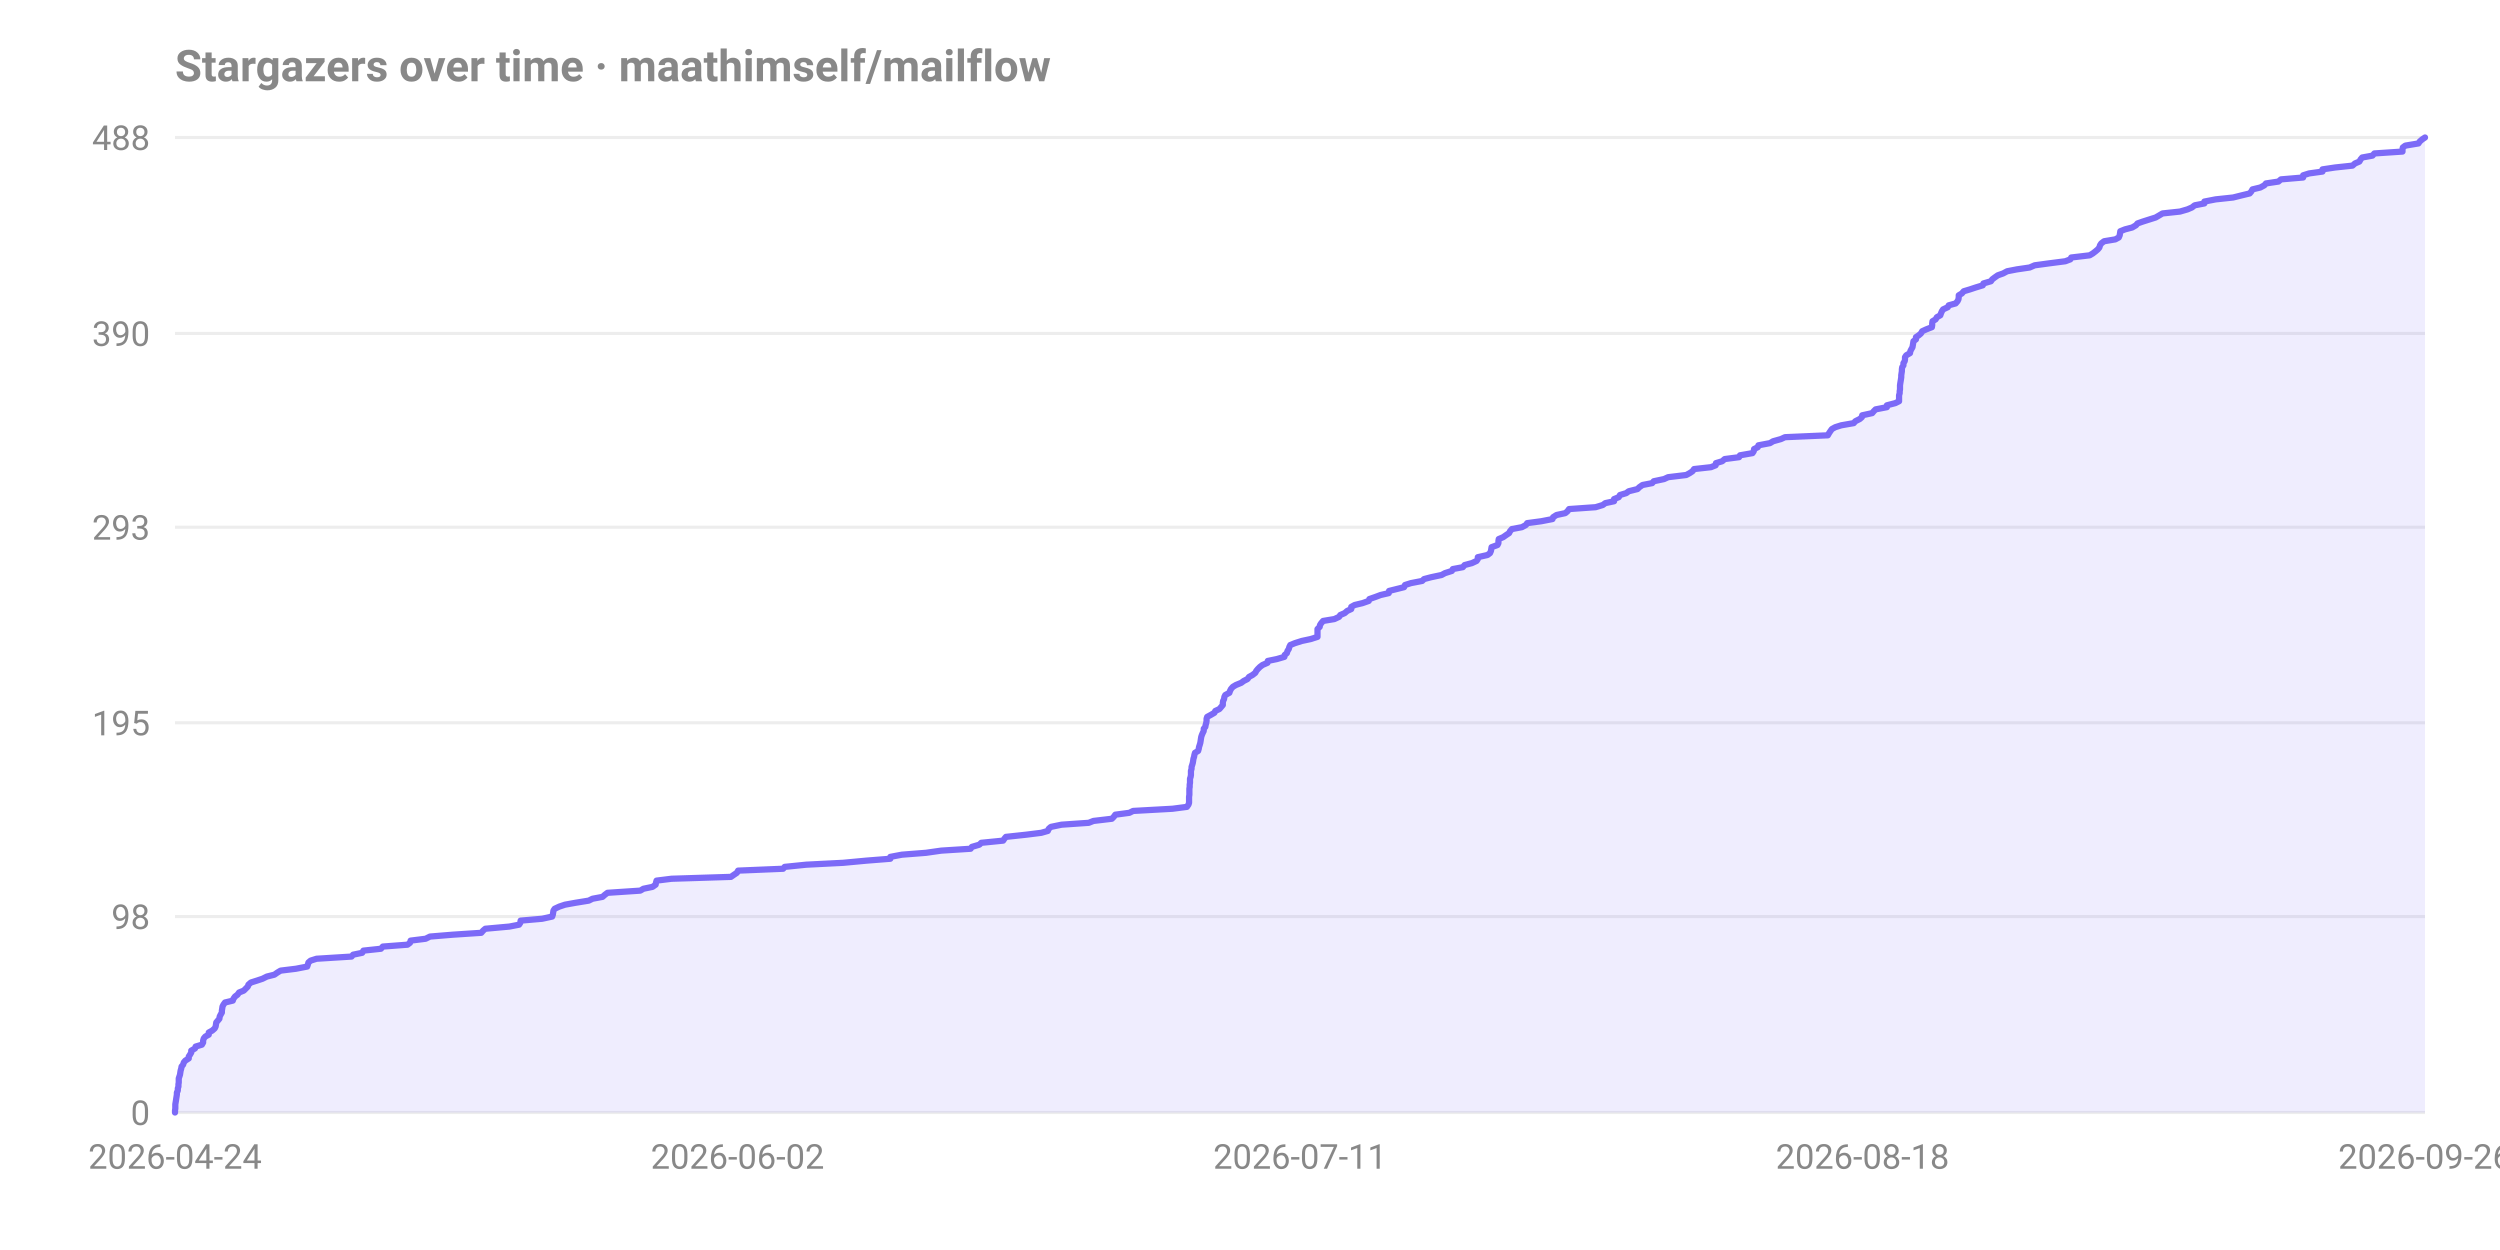
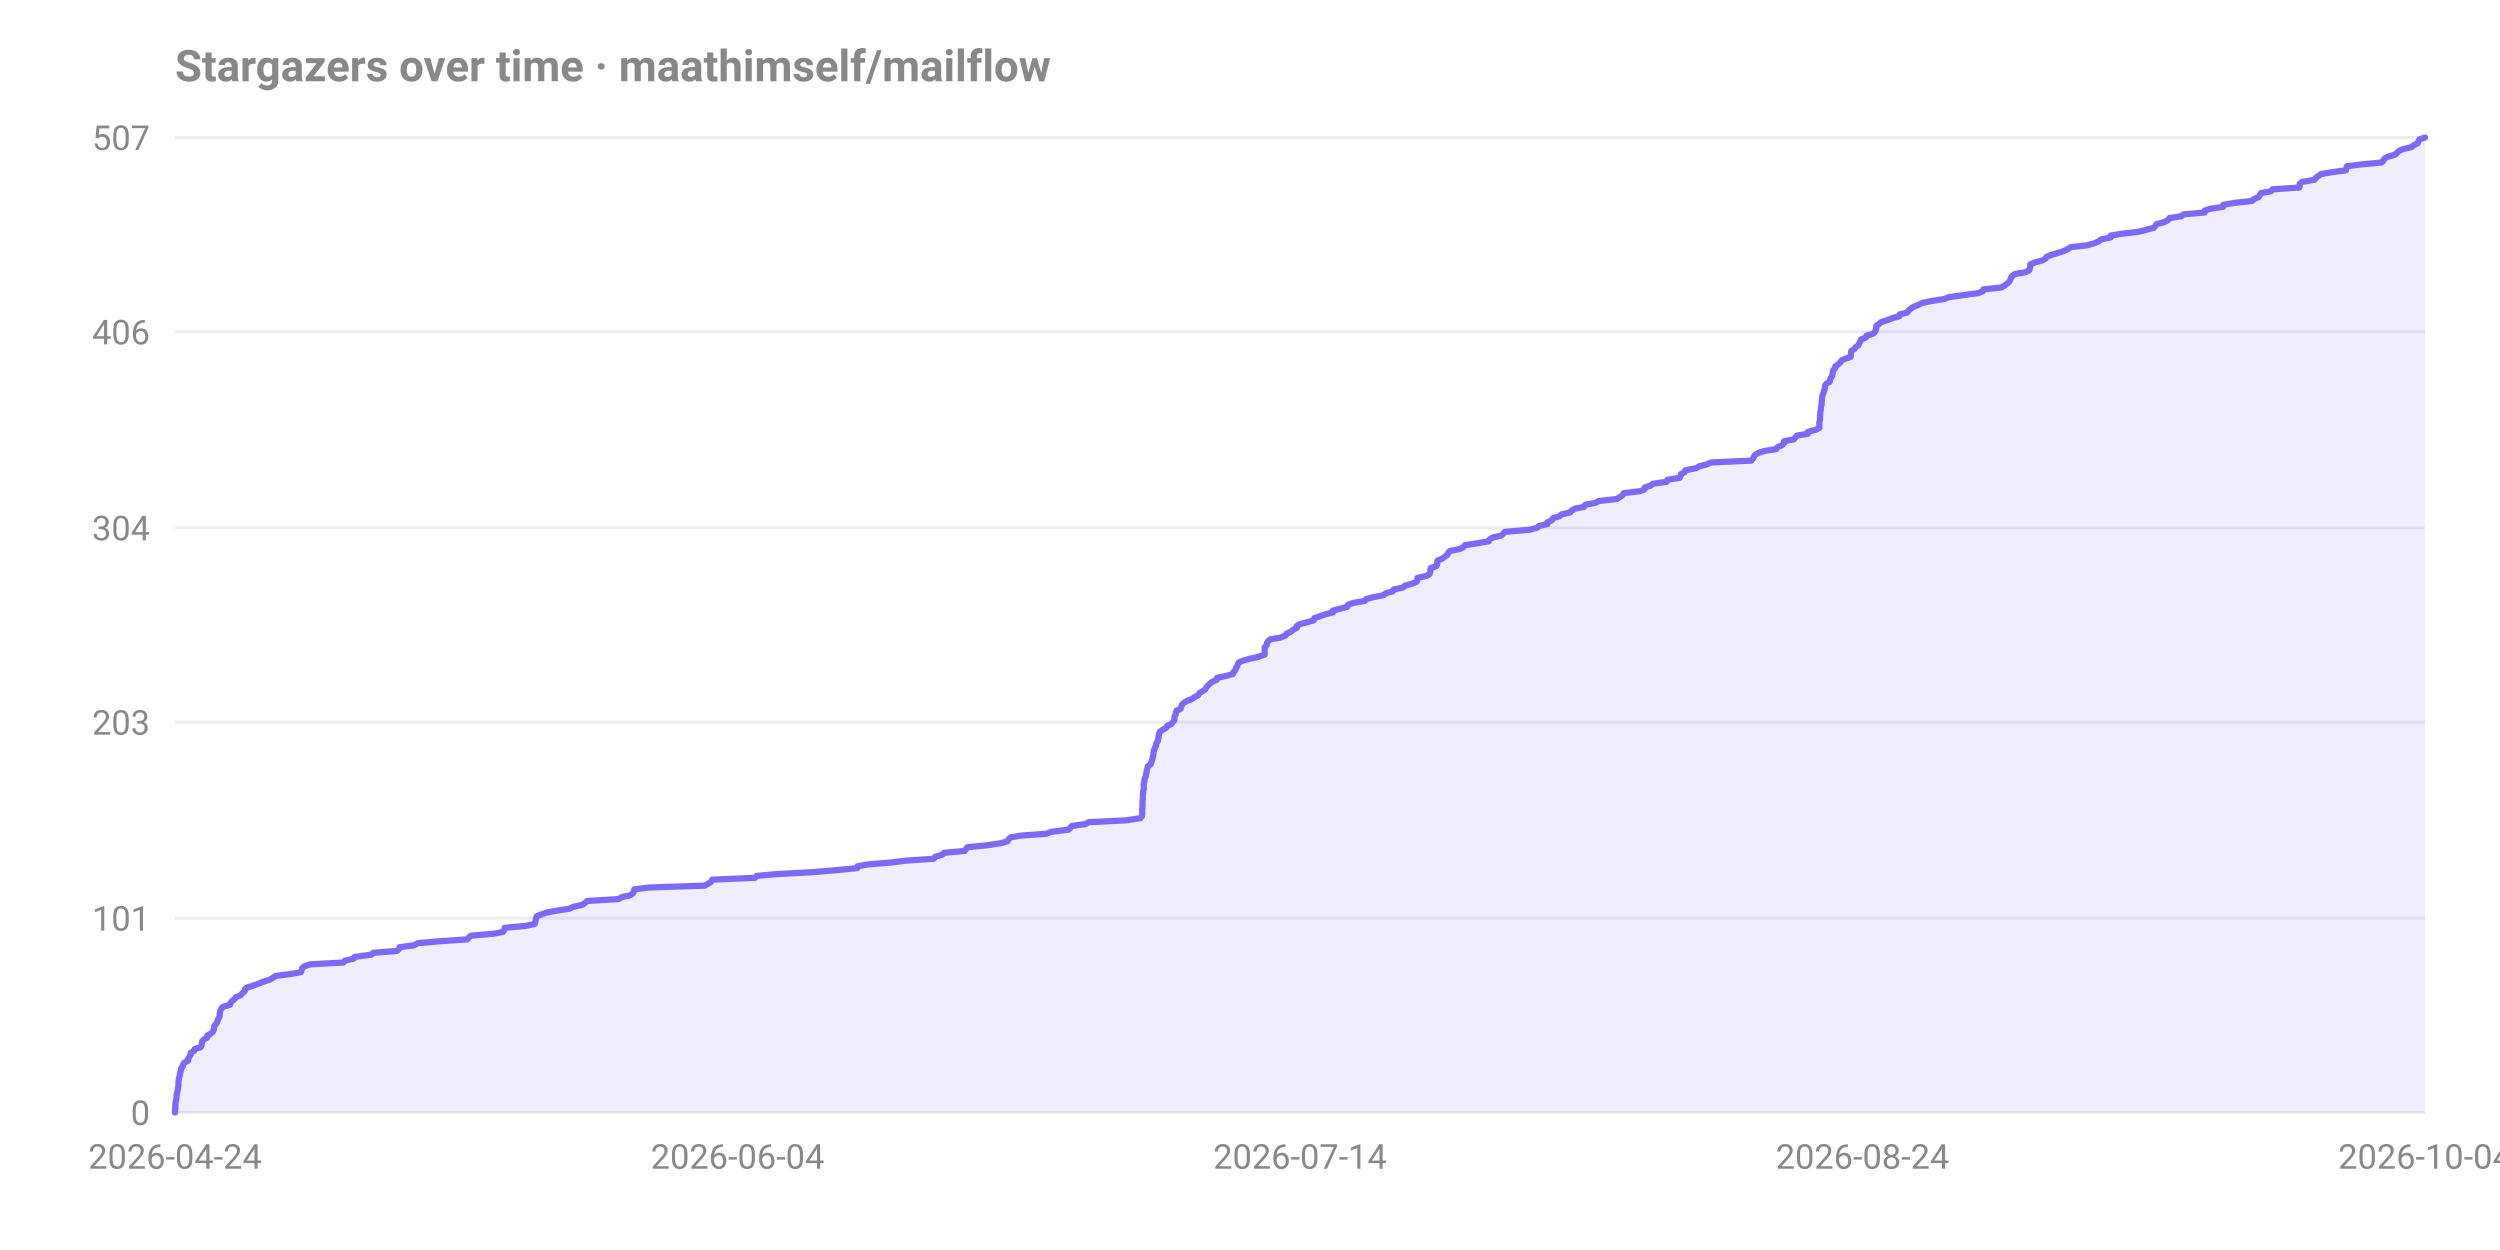
<svg xmlns="http://www.w3.org/2000/svg" width="800" height="400" viewBox="0 0 800 400" font-family="-apple-system,Segoe UI,Roboto,sans-serif" role="img" aria-label="Stargazers over time for maathimself/mailflow">
  <text x="56" y="26" font-size="14" font-weight="600" fill="#888">Stargazers over time · maathimself/mailflow</text>
  <line x1="56" y1="356.0" x2="776" y2="356.0" stroke="#888" stroke-opacity="0.15" />
  <text x="48" y="360.0" text-anchor="end" font-size="11" fill="#888">0</text>
-   <line x1="56" y1="293.3" x2="776" y2="293.3" stroke="#888" stroke-opacity="0.15" />
-   <text x="48" y="297.3" text-anchor="end" font-size="11" fill="#888">98</text>
-   <line x1="56" y1="231.3" x2="776" y2="231.3" stroke="#888" stroke-opacity="0.15" />
-   <text x="48" y="235.3" text-anchor="end" font-size="11" fill="#888">195</text>
-   <line x1="56" y1="168.7" x2="776" y2="168.7" stroke="#888" stroke-opacity="0.15" />
-   <text x="48" y="172.7" text-anchor="end" font-size="11" fill="#888">293</text>
-   <line x1="56" y1="106.7" x2="776" y2="106.7" stroke="#888" stroke-opacity="0.15" />
-   <text x="48" y="110.7" text-anchor="end" font-size="11" fill="#888">390</text>
+   <line x1="56" y1="293.8" x2="776" y2="293.8" stroke="#888" stroke-opacity="0.15" />
+   <text x="48" y="297.8" text-anchor="end" font-size="11" fill="#888">101</text>
+   <line x1="56" y1="231.1" x2="776" y2="231.1" stroke="#888" stroke-opacity="0.15" />
+   <text x="48" y="235.1" text-anchor="end" font-size="11" fill="#888">203</text>
+   <line x1="56" y1="168.9" x2="776" y2="168.9" stroke="#888" stroke-opacity="0.15" />
+   <text x="48" y="172.9" text-anchor="end" font-size="11" fill="#888">304</text>
+   <line x1="56" y1="106.2" x2="776" y2="106.2" stroke="#888" stroke-opacity="0.15" />
+   <text x="48" y="110.2" text-anchor="end" font-size="11" fill="#888">406</text>
  <line x1="56" y1="44.0" x2="776" y2="44.0" stroke="#888" stroke-opacity="0.15" />
-   <text x="48" y="48.0" text-anchor="end" font-size="11" fill="#888">488</text>
+   <text x="48" y="48.0" text-anchor="end" font-size="11" fill="#888">507</text>
  <text x="56.0" y="374" text-anchor="middle" font-size="11" fill="#888">2026-04-24</text>
-   <text x="236.0" y="374" text-anchor="middle" font-size="11" fill="#888">2026-06-02</text>
-   <text x="416.0" y="374" text-anchor="middle" font-size="11" fill="#888">2026-07-11</text>
-   <text x="596.0" y="374" text-anchor="middle" font-size="11" fill="#888">2026-08-18</text>
-   <text x="776.0" y="374" text-anchor="middle" font-size="11" fill="#888">2026-09-26</text>
-   <path d="M 56.0 356.0 L 56.0 355.4 L 56.1 354.7 L 56.1 354.1 L 56.1 353.4 L 56.2 352.8 L 56.3 352.2 L 56.4 351.5 L 56.5 350.9 L 56.6 350.2 L 56.6 349.6 L 56.9 349.0 L 56.9 348.3 L 57.1 347.7 L 57.1 347.0 L 57.2 346.4 L 57.2 345.8 L 57.2 345.1 L 57.4 344.5 L 57.6 343.9 L 57.7 343.2 L 57.8 342.6 L 58.0 341.9 L 58.1 341.3 L 58.6 340.7 L 58.8 340.0 L 59.3 339.4 L 60.4 338.7 L 60.4 338.1 L 60.8 337.5 L 61.2 336.8 L 61.2 336.2 L 62.4 335.5 L 62.6 334.9 L 64.6 334.3 L 65.0 333.6 L 65.0 333.0 L 65.2 332.3 L 65.7 331.7 L 66.8 331.1 L 66.8 330.4 L 67.9 329.8 L 68.7 329.1 L 69.0 328.5 L 69.1 327.9 L 69.2 327.2 L 69.7 326.6 L 70.2 326.0 L 70.3 325.3 L 70.6 324.7 L 71.0 324.0 L 71.0 323.4 L 71.1 322.8 L 71.2 322.1 L 71.5 321.5 L 72.0 320.8 L 74.5 320.2 L 74.7 319.6 L 75.2 318.9 L 76.0 318.3 L 76.5 317.6 L 78.0 317.0 L 78.6 316.4 L 79.3 315.7 L 79.5 315.1 L 80.3 314.4 L 82.2 313.8 L 84.0 313.2 L 85.4 312.5 L 87.8 311.9 L 88.8 311.2 L 89.8 310.6 L 94.7 310.0 L 98.3 309.3 L 98.5 308.7 L 98.7 308.0 L 99.4 307.4 L 101.3 306.8 L 112.5 306.1 L 113.0 305.5 L 115.9 304.9 L 116.3 304.2 L 121.9 303.6 L 122.5 302.9 L 130.4 302.3 L 131.2 301.7 L 131.4 301.0 L 136.2 300.4 L 137.6 299.7 L 144.9 299.1 L 154.0 298.5 L 154.6 297.8 L 155.3 297.2 L 163.0 296.5 L 166.1 295.9 L 166.5 295.3 L 166.6 294.6 L 173.5 294.0 L 176.7 293.3 L 176.9 292.7 L 177.0 292.1 L 177.1 291.4 L 177.5 290.8 L 179.0 290.1 L 180.8 289.5 L 184.1 288.9 L 188.4 288.2 L 189.6 287.6 L 192.8 287.0 L 193.6 286.3 L 194.4 285.7 L 204.9 285.0 L 205.9 284.4 L 208.8 283.8 L 209.8 283.1 L 209.9 282.5 L 210.1 281.8 L 214.9 281.2 L 233.9 280.6 L 234.9 279.9 L 235.8 279.3 L 236.2 278.6 L 250.6 278.0 L 251.1 277.4 L 258.0 276.7 L 269.8 276.1 L 277.3 275.4 L 284.9 274.8 L 284.9 274.2 L 288.6 273.5 L 296.3 272.9 L 301.2 272.2 L 310.6 271.6 L 311.0 271.0 L 313.4 270.3 L 314.0 269.7 L 321.0 269.0 L 321.4 268.4 L 321.9 267.8 L 328.4 267.1 L 333.2 266.5 L 335.3 265.9 L 335.6 265.2 L 336.3 264.6 L 339.7 263.9 L 348.4 263.3 L 349.9 262.7 L 355.8 262.0 L 356.4 261.4 L 356.9 260.7 L 361.4 260.1 L 362.6 259.5 L 375.2 258.8 L 379.8 258.2 L 380.3 257.5 L 380.5 256.9 L 380.5 256.3 L 380.5 255.6 L 380.5 255.0 L 380.6 254.3 L 380.6 253.7 L 380.6 253.1 L 380.6 252.4 L 380.7 251.8 L 380.7 251.1 L 380.8 250.5 L 380.8 249.9 L 380.8 249.2 L 381.0 248.6 L 381.1 248.0 L 381.1 247.3 L 381.1 246.7 L 381.3 246.0 L 381.3 245.4 L 381.5 244.8 L 381.7 244.1 L 381.8 243.5 L 381.9 242.8 L 382.1 242.2 L 382.2 241.6 L 382.4 240.9 L 383.4 240.3 L 383.6 239.6 L 383.7 239.0 L 383.9 238.4 L 384.1 237.7 L 384.2 237.1 L 384.3 236.4 L 384.4 235.8 L 384.6 235.2 L 384.9 234.5 L 385.2 233.9 L 385.2 233.2 L 385.7 232.6 L 385.8 232.0 L 386.0 231.3 L 386.1 230.7 L 386.1 230.0 L 386.3 229.4 L 387.4 228.8 L 388.6 228.1 L 388.9 227.5 L 390.2 226.9 L 390.8 226.2 L 391.3 225.6 L 391.3 224.9 L 391.4 224.3 L 391.7 223.7 L 391.8 223.0 L 392.1 222.4 L 393.4 221.7 L 393.6 221.1 L 393.9 220.5 L 394.5 219.8 L 395.5 219.2 L 397.2 218.5 L 398.0 217.9 L 399.2 217.3 L 399.7 216.6 L 400.8 216.0 L 401.7 215.3 L 402.0 214.7 L 402.5 214.1 L 403.2 213.4 L 404.0 212.8 L 405.6 212.1 L 405.7 211.5 L 408.6 210.9 L 411.0 210.2 L 411.1 209.6 L 411.8 209.0 L 412.0 208.3 L 412.4 207.7 L 412.6 207.0 L 412.9 206.4 L 414.4 205.8 L 416.6 205.1 L 419.4 204.5 L 421.6 203.8 L 421.6 203.2 L 421.6 202.6 L 421.6 201.9 L 421.6 201.3 L 422.3 200.6 L 422.4 200.0 L 422.8 199.4 L 423.4 198.7 L 427.0 198.1 L 428.5 197.4 L 428.9 196.8 L 430.3 196.2 L 431.1 195.5 L 432.4 194.9 L 432.4 194.2 L 433.5 193.6 L 436.0 193.0 L 438.0 192.3 L 438.2 191.7 L 440.2 191.0 L 441.8 190.4 L 444.4 189.8 L 444.5 189.1 L 446.9 188.5 L 449.3 187.9 L 449.6 187.2 L 451.5 186.6 L 455.1 185.9 L 455.7 185.3 L 458.0 184.7 L 461.3 184.0 L 462.4 183.4 L 464.6 182.7 L 464.9 182.1 L 468.1 181.5 L 468.7 180.8 L 471.0 180.2 L 472.5 179.5 L 472.9 178.9 L 472.9 178.3 L 476.0 177.6 L 476.8 177.0 L 477.1 176.3 L 477.2 175.7 L 477.3 175.1 L 479.2 174.4 L 479.5 173.8 L 479.5 173.1 L 479.6 172.5 L 481.0 171.9 L 482.0 171.2 L 482.9 170.6 L 483.2 170.0 L 483.8 169.3 L 487.0 168.7 L 488.3 168.0 L 488.7 167.4 L 493.2 166.8 L 496.8 166.1 L 497.0 165.5 L 498.1 164.8 L 500.9 164.2 L 501.6 163.6 L 502.1 162.9 L 510.6 162.3 L 512.9 161.6 L 513.7 161.0 L 516.5 160.4 L 516.5 159.7 L 518.0 159.1 L 518.4 158.4 L 520.4 157.8 L 521.2 157.2 L 524.0 156.5 L 524.6 155.9 L 525.6 155.2 L 528.7 154.6 L 529.2 154.0 L 532.5 153.3 L 533.8 152.7 L 539.6 152.0 L 540.7 151.4 L 541.6 150.8 L 542.1 150.1 L 547.5 149.5 L 549.0 148.9 L 549.1 148.2 L 551.1 147.6 L 551.9 146.9 L 556.5 146.3 L 556.8 145.7 L 560.8 145.0 L 561.2 144.4 L 561.3 143.7 L 562.5 143.1 L 562.7 142.5 L 566.4 141.8 L 567.4 141.2 L 569.9 140.5 L 571.2 139.9 L 584.9 139.3 L 585.3 138.6 L 585.7 138.0 L 586.2 137.3 L 587.3 136.7 L 589.2 136.1 L 593.2 135.4 L 593.7 134.8 L 595.1 134.1 L 595.8 133.5 L 595.9 132.9 L 599.1 132.2 L 599.6 131.6 L 600.2 131.0 L 603.8 130.3 L 603.8 129.7 L 606.5 129.0 L 607.7 128.4 L 607.7 127.8 L 607.7 127.1 L 607.7 126.5 L 607.9 125.8 L 607.9 125.2 L 608.0 124.6 L 608.0 123.9 L 608.0 123.3 L 608.1 122.6 L 608.2 122.0 L 608.3 121.4 L 608.4 120.7 L 608.4 120.1 L 608.5 119.4 L 608.6 118.8 L 608.6 118.2 L 608.7 117.5 L 609.1 116.9 L 609.1 116.2 L 609.5 115.6 L 609.6 115.0 L 609.6 114.3 L 610.0 113.7 L 611.2 113.0 L 611.3 112.4 L 611.6 111.8 L 612.0 111.1 L 612.1 110.5 L 612.2 109.9 L 612.3 109.2 L 613.1 108.6 L 613.1 107.9 L 614.0 107.3 L 614.7 106.7 L 615.1 106.0 L 616.4 105.4 L 618.2 104.7 L 618.3 104.1 L 618.3 103.5 L 618.4 102.8 L 619.4 102.2 L 619.8 101.5 L 620.9 100.9 L 621.1 100.3 L 621.4 99.6 L 621.8 99.0 L 623.3 98.3 L 623.6 97.7 L 625.8 97.1 L 626.4 96.4 L 626.7 95.8 L 626.8 95.1 L 626.8 94.5 L 627.8 93.9 L 628.4 93.2 L 630.4 92.6 L 632.2 92.0 L 634.5 91.3 L 634.7 90.7 L 637.1 90.0 L 637.5 89.4 L 638.3 88.8 L 639.3 88.1 L 641.0 87.5 L 642.3 86.8 L 645.4 86.2 L 649.5 85.6 L 651.1 84.9 L 655.5 84.3 L 660.9 83.6 L 662.5 83.0 L 662.8 82.4 L 668.7 81.7 L 669.7 81.1 L 670.6 80.4 L 671.3 79.8 L 671.8 79.2 L 672.0 78.5 L 672.4 77.9 L 673.3 77.2 L 676.9 76.6 L 678.0 76.0 L 678.3 75.3 L 678.4 74.7 L 678.5 74.0 L 680.0 73.4 L 682.3 72.8 L 683.5 72.1 L 684.0 71.5 L 685.7 70.9 L 687.9 70.2 L 689.8 69.6 L 691.0 68.9 L 692.0 68.3 L 697.6 67.7 L 700.0 67.0 L 701.4 66.4 L 702.3 65.7 L 705.4 65.1 L 705.4 64.5 L 709.0 63.8 L 714.6 63.2 L 717.4 62.5 L 719.9 61.9 L 720.4 61.3 L 720.8 60.6 L 723.3 60.0 L 724.6 59.3 L 725.1 58.7 L 729.1 58.1 L 729.9 57.4 L 737.0 56.8 L 737.0 56.1 L 738.9 55.5 L 743.2 54.9 L 743.2 54.2 L 747.2 53.6 L 752.8 53.0 L 753.6 52.3 L 755.0 51.7 L 755.4 51.0 L 755.9 50.4 L 759.2 49.8 L 759.8 49.1 L 768.8 48.5 L 768.8 47.8 L 768.9 47.2 L 769.7 46.6 L 773.9 45.9 L 774.3 45.3 L 775.1 44.6 L 776.0 44.0 L 776.0 356.0 Z" fill="#7c6af7" fill-opacity="0.12" />
-   <path d="M 56.0 356.0 L 56.0 355.4 L 56.1 354.7 L 56.1 354.1 L 56.1 353.4 L 56.2 352.8 L 56.3 352.2 L 56.4 351.5 L 56.5 350.9 L 56.6 350.2 L 56.6 349.6 L 56.9 349.0 L 56.9 348.3 L 57.1 347.7 L 57.1 347.0 L 57.2 346.4 L 57.2 345.8 L 57.2 345.1 L 57.4 344.5 L 57.6 343.9 L 57.7 343.2 L 57.8 342.6 L 58.0 341.9 L 58.1 341.3 L 58.6 340.7 L 58.8 340.0 L 59.3 339.4 L 60.4 338.7 L 60.4 338.1 L 60.8 337.5 L 61.2 336.8 L 61.2 336.2 L 62.4 335.5 L 62.6 334.9 L 64.6 334.3 L 65.0 333.6 L 65.0 333.0 L 65.2 332.3 L 65.7 331.7 L 66.8 331.1 L 66.8 330.4 L 67.9 329.8 L 68.7 329.1 L 69.0 328.5 L 69.1 327.9 L 69.2 327.2 L 69.7 326.6 L 70.2 326.0 L 70.3 325.3 L 70.6 324.7 L 71.0 324.0 L 71.0 323.4 L 71.1 322.8 L 71.2 322.1 L 71.5 321.5 L 72.0 320.8 L 74.5 320.2 L 74.7 319.6 L 75.2 318.9 L 76.0 318.3 L 76.5 317.6 L 78.0 317.0 L 78.6 316.4 L 79.3 315.7 L 79.5 315.1 L 80.3 314.4 L 82.2 313.8 L 84.0 313.2 L 85.4 312.5 L 87.8 311.9 L 88.8 311.2 L 89.8 310.6 L 94.7 310.0 L 98.3 309.3 L 98.5 308.7 L 98.7 308.0 L 99.4 307.4 L 101.3 306.8 L 112.5 306.1 L 113.0 305.5 L 115.9 304.9 L 116.3 304.2 L 121.9 303.6 L 122.5 302.9 L 130.4 302.3 L 131.2 301.7 L 131.4 301.0 L 136.2 300.4 L 137.6 299.7 L 144.9 299.1 L 154.0 298.5 L 154.6 297.8 L 155.3 297.2 L 163.0 296.5 L 166.1 295.9 L 166.5 295.3 L 166.6 294.6 L 173.5 294.0 L 176.7 293.3 L 176.9 292.7 L 177.0 292.1 L 177.1 291.4 L 177.5 290.8 L 179.0 290.1 L 180.8 289.5 L 184.1 288.9 L 188.4 288.2 L 189.6 287.6 L 192.8 287.0 L 193.6 286.3 L 194.4 285.7 L 204.9 285.0 L 205.9 284.4 L 208.8 283.8 L 209.8 283.1 L 209.9 282.5 L 210.1 281.8 L 214.9 281.2 L 233.9 280.6 L 234.9 279.9 L 235.8 279.3 L 236.2 278.6 L 250.6 278.0 L 251.1 277.4 L 258.0 276.7 L 269.8 276.1 L 277.3 275.4 L 284.9 274.8 L 284.9 274.2 L 288.6 273.5 L 296.3 272.9 L 301.2 272.2 L 310.6 271.6 L 311.0 271.0 L 313.4 270.3 L 314.0 269.7 L 321.0 269.0 L 321.4 268.4 L 321.9 267.8 L 328.4 267.1 L 333.2 266.5 L 335.3 265.9 L 335.6 265.2 L 336.3 264.6 L 339.7 263.9 L 348.4 263.3 L 349.9 262.7 L 355.8 262.0 L 356.4 261.4 L 356.9 260.7 L 361.4 260.1 L 362.6 259.5 L 375.2 258.8 L 379.8 258.2 L 380.3 257.5 L 380.5 256.9 L 380.5 256.3 L 380.5 255.6 L 380.5 255.0 L 380.6 254.3 L 380.6 253.7 L 380.6 253.1 L 380.6 252.4 L 380.7 251.8 L 380.7 251.1 L 380.8 250.5 L 380.8 249.9 L 380.8 249.2 L 381.0 248.6 L 381.1 248.0 L 381.1 247.3 L 381.1 246.7 L 381.3 246.0 L 381.3 245.4 L 381.5 244.8 L 381.7 244.1 L 381.8 243.5 L 381.9 242.8 L 382.1 242.2 L 382.2 241.6 L 382.4 240.9 L 383.4 240.3 L 383.6 239.6 L 383.7 239.0 L 383.9 238.4 L 384.1 237.7 L 384.2 237.1 L 384.3 236.4 L 384.4 235.8 L 384.6 235.2 L 384.9 234.5 L 385.2 233.9 L 385.2 233.2 L 385.7 232.6 L 385.8 232.0 L 386.0 231.3 L 386.1 230.7 L 386.1 230.0 L 386.3 229.4 L 387.4 228.8 L 388.6 228.1 L 388.9 227.5 L 390.2 226.9 L 390.8 226.2 L 391.3 225.6 L 391.3 224.9 L 391.4 224.3 L 391.7 223.7 L 391.8 223.0 L 392.1 222.4 L 393.4 221.7 L 393.6 221.1 L 393.9 220.5 L 394.5 219.8 L 395.5 219.2 L 397.2 218.5 L 398.0 217.9 L 399.2 217.3 L 399.7 216.6 L 400.8 216.0 L 401.7 215.3 L 402.0 214.7 L 402.5 214.1 L 403.2 213.4 L 404.0 212.8 L 405.6 212.1 L 405.7 211.5 L 408.6 210.9 L 411.0 210.2 L 411.1 209.6 L 411.8 209.0 L 412.0 208.3 L 412.4 207.7 L 412.6 207.0 L 412.9 206.4 L 414.4 205.8 L 416.6 205.1 L 419.4 204.5 L 421.6 203.8 L 421.6 203.2 L 421.6 202.6 L 421.6 201.9 L 421.6 201.3 L 422.3 200.6 L 422.4 200.0 L 422.8 199.4 L 423.4 198.7 L 427.0 198.1 L 428.5 197.4 L 428.9 196.8 L 430.3 196.2 L 431.1 195.5 L 432.4 194.9 L 432.4 194.2 L 433.5 193.6 L 436.0 193.0 L 438.0 192.3 L 438.2 191.7 L 440.2 191.0 L 441.8 190.4 L 444.4 189.8 L 444.5 189.1 L 446.9 188.5 L 449.3 187.9 L 449.6 187.2 L 451.5 186.6 L 455.1 185.9 L 455.7 185.3 L 458.0 184.7 L 461.3 184.0 L 462.4 183.4 L 464.6 182.7 L 464.9 182.1 L 468.1 181.5 L 468.7 180.8 L 471.0 180.2 L 472.5 179.5 L 472.9 178.9 L 472.9 178.3 L 476.0 177.6 L 476.8 177.0 L 477.1 176.3 L 477.2 175.7 L 477.3 175.1 L 479.2 174.4 L 479.5 173.8 L 479.5 173.1 L 479.6 172.5 L 481.0 171.9 L 482.0 171.2 L 482.9 170.6 L 483.2 170.0 L 483.8 169.3 L 487.0 168.7 L 488.3 168.0 L 488.7 167.4 L 493.2 166.8 L 496.8 166.1 L 497.0 165.5 L 498.1 164.8 L 500.9 164.2 L 501.6 163.6 L 502.1 162.9 L 510.6 162.3 L 512.9 161.6 L 513.7 161.0 L 516.5 160.4 L 516.5 159.7 L 518.0 159.1 L 518.4 158.4 L 520.4 157.8 L 521.2 157.2 L 524.0 156.5 L 524.6 155.9 L 525.6 155.2 L 528.7 154.6 L 529.2 154.0 L 532.5 153.3 L 533.8 152.7 L 539.6 152.0 L 540.7 151.4 L 541.6 150.8 L 542.1 150.1 L 547.5 149.5 L 549.0 148.9 L 549.1 148.2 L 551.1 147.6 L 551.9 146.9 L 556.5 146.3 L 556.8 145.7 L 560.8 145.0 L 561.2 144.4 L 561.3 143.7 L 562.5 143.1 L 562.7 142.5 L 566.4 141.8 L 567.4 141.2 L 569.9 140.5 L 571.2 139.9 L 584.9 139.3 L 585.3 138.6 L 585.7 138.0 L 586.2 137.3 L 587.3 136.7 L 589.2 136.1 L 593.2 135.4 L 593.7 134.8 L 595.1 134.1 L 595.8 133.5 L 595.9 132.9 L 599.1 132.2 L 599.6 131.6 L 600.2 131.0 L 603.8 130.3 L 603.8 129.7 L 606.5 129.0 L 607.7 128.4 L 607.7 127.8 L 607.7 127.1 L 607.7 126.5 L 607.9 125.8 L 607.9 125.2 L 608.0 124.6 L 608.0 123.9 L 608.0 123.3 L 608.1 122.6 L 608.2 122.0 L 608.3 121.4 L 608.4 120.7 L 608.4 120.1 L 608.5 119.4 L 608.6 118.8 L 608.6 118.2 L 608.7 117.5 L 609.1 116.9 L 609.1 116.2 L 609.5 115.6 L 609.6 115.0 L 609.6 114.3 L 610.0 113.7 L 611.2 113.0 L 611.3 112.4 L 611.6 111.8 L 612.0 111.1 L 612.1 110.5 L 612.2 109.9 L 612.3 109.2 L 613.1 108.6 L 613.1 107.9 L 614.0 107.3 L 614.7 106.7 L 615.1 106.0 L 616.4 105.4 L 618.2 104.7 L 618.3 104.1 L 618.3 103.5 L 618.4 102.8 L 619.4 102.2 L 619.8 101.5 L 620.9 100.9 L 621.1 100.3 L 621.4 99.6 L 621.8 99.0 L 623.3 98.3 L 623.6 97.7 L 625.8 97.1 L 626.4 96.4 L 626.7 95.8 L 626.8 95.1 L 626.8 94.5 L 627.8 93.9 L 628.4 93.2 L 630.4 92.6 L 632.2 92.0 L 634.5 91.3 L 634.7 90.7 L 637.1 90.0 L 637.5 89.4 L 638.3 88.8 L 639.3 88.1 L 641.0 87.5 L 642.3 86.8 L 645.4 86.2 L 649.5 85.6 L 651.1 84.9 L 655.5 84.3 L 660.9 83.6 L 662.5 83.0 L 662.8 82.4 L 668.7 81.7 L 669.7 81.1 L 670.6 80.4 L 671.3 79.8 L 671.8 79.2 L 672.0 78.5 L 672.4 77.9 L 673.3 77.2 L 676.9 76.6 L 678.0 76.0 L 678.3 75.3 L 678.4 74.7 L 678.5 74.0 L 680.0 73.4 L 682.3 72.8 L 683.5 72.1 L 684.0 71.5 L 685.7 70.9 L 687.9 70.2 L 689.8 69.6 L 691.0 68.9 L 692.0 68.3 L 697.6 67.7 L 700.0 67.0 L 701.4 66.4 L 702.3 65.7 L 705.4 65.1 L 705.4 64.5 L 709.0 63.8 L 714.6 63.2 L 717.4 62.5 L 719.9 61.9 L 720.4 61.3 L 720.8 60.6 L 723.3 60.0 L 724.6 59.3 L 725.1 58.7 L 729.1 58.1 L 729.9 57.4 L 737.0 56.8 L 737.0 56.1 L 738.9 55.5 L 743.2 54.9 L 743.2 54.2 L 747.2 53.6 L 752.8 53.0 L 753.6 52.3 L 755.0 51.7 L 755.4 51.0 L 755.9 50.4 L 759.2 49.8 L 759.8 49.1 L 768.8 48.5 L 768.8 47.8 L 768.9 47.2 L 769.7 46.6 L 773.9 45.9 L 774.3 45.3 L 775.1 44.6 L 776.0 44.0" fill="none" stroke="#7c6af7" stroke-width="2" stroke-linejoin="round" stroke-linecap="round" />
+   <text x="236.0" y="374" text-anchor="middle" font-size="11" fill="#888">2026-06-04</text>
+   <text x="416.0" y="374" text-anchor="middle" font-size="11" fill="#888">2026-07-14</text>
+   <text x="596.0" y="374" text-anchor="middle" font-size="11" fill="#888">2026-08-24</text>
+   <text x="776.0" y="374" text-anchor="middle" font-size="11" fill="#888">2026-10-04</text>
+   <path d="M 56.0 356.0 L 56.0 355.4 L 56.1 354.8 L 56.1 354.2 L 56.1 353.5 L 56.2 352.9 L 56.3 352.3 L 56.4 351.7 L 56.5 351.1 L 56.5 350.5 L 56.6 349.8 L 56.8 349.2 L 56.9 348.6 L 57.0 348.0 L 57.1 347.4 L 57.1 346.8 L 57.1 346.2 L 57.2 345.5 L 57.3 344.9 L 57.5 344.3 L 57.6 343.7 L 57.7 343.1 L 57.9 342.5 L 58.0 341.8 L 58.5 341.2 L 58.6 340.6 L 59.1 340.0 L 60.2 339.4 L 60.2 338.8 L 60.6 338.2 L 61.0 337.5 L 61.0 336.9 L 62.1 336.3 L 62.3 335.7 L 64.2 335.1 L 64.5 334.5 L 64.6 333.8 L 64.7 333.2 L 65.3 332.6 L 66.3 332.0 L 66.3 331.4 L 67.4 330.8 L 68.1 330.2 L 68.4 329.5 L 68.5 328.9 L 68.6 328.3 L 69.1 327.7 L 69.5 327.1 L 69.6 326.5 L 70.0 325.8 L 70.3 325.2 L 70.3 324.6 L 70.4 324.0 L 70.5 323.4 L 70.8 322.8 L 71.3 322.2 L 73.6 321.5 L 73.8 320.9 L 74.3 320.3 L 75.1 319.7 L 75.5 319.1 L 77.0 318.5 L 77.6 317.8 L 78.3 317.2 L 78.4 316.6 L 79.1 316.0 L 81.0 315.4 L 82.7 314.8 L 84.1 314.2 L 86.3 313.5 L 87.3 312.9 L 88.2 312.3 L 92.9 311.7 L 96.3 311.1 L 96.5 310.5 L 96.7 309.8 L 97.4 309.2 L 99.2 308.6 L 109.9 308.0 L 110.4 307.4 L 113.1 306.8 L 113.5 306.2 L 118.8 305.5 L 119.4 304.9 L 127.0 304.3 L 127.7 303.7 L 127.9 303.1 L 132.5 302.5 L 133.8 301.8 L 140.8 301.2 L 149.5 300.6 L 150.0 300.0 L 150.8 299.4 L 158.0 298.8 L 161.0 298.2 L 161.4 297.5 L 161.5 296.9 L 168.1 296.3 L 171.1 295.7 L 171.3 295.1 L 171.4 294.5 L 171.5 293.8 L 171.8 293.2 L 173.3 292.6 L 175.0 292.0 L 178.2 291.4 L 182.2 290.8 L 183.4 290.2 L 186.4 289.5 L 187.2 288.9 L 188.0 288.3 L 198.0 287.7 L 198.9 287.1 L 201.7 286.5 L 202.6 285.8 L 202.8 285.2 L 203.0 284.6 L 207.6 284.0 L 225.6 283.4 L 226.6 282.8 L 227.5 282.2 L 227.9 281.5 L 241.6 280.9 L 242.1 280.3 L 248.7 279.7 L 259.9 279.1 L 267.1 278.5 L 274.3 277.8 L 274.4 277.2 L 277.9 276.6 L 285.2 276.0 L 289.9 275.4 L 298.8 274.8 L 299.2 274.2 L 301.5 273.5 L 302.1 272.9 L 308.7 272.3 L 309.1 271.7 L 309.6 271.1 L 315.8 270.5 L 320.4 269.8 L 322.4 269.2 L 322.7 268.6 L 323.3 268.0 L 326.6 267.4 L 334.9 266.8 L 336.3 266.2 L 341.9 265.5 L 342.5 264.9 L 343.0 264.3 L 347.3 263.7 L 348.4 263.1 L 360.5 262.5 L 364.9 261.8 L 365.4 261.2 L 365.5 260.6 L 365.5 260.0 L 365.5 259.4 L 365.5 258.8 L 365.6 258.2 L 365.6 257.5 L 365.6 256.9 L 365.6 256.3 L 365.7 255.7 L 365.7 255.1 L 365.7 254.5 L 365.8 253.8 L 365.8 253.2 L 366.0 252.6 L 366.0 252.0 L 366.0 251.4 L 366.0 250.8 L 366.2 250.2 L 366.2 249.5 L 366.4 248.9 L 366.7 248.3 L 366.7 247.7 L 366.9 247.1 L 367.0 246.5 L 367.2 245.8 L 367.3 245.2 L 368.2 244.6 L 368.4 244.0 L 368.6 243.4 L 368.8 242.8 L 368.9 242.2 L 369.1 241.5 L 369.1 240.9 L 369.2 240.3 L 369.4 239.7 L 369.7 239.1 L 370.0 238.5 L 370.0 237.8 L 370.5 237.2 L 370.6 236.6 L 370.7 236.0 L 370.8 235.4 L 370.9 234.8 L 371.1 234.2 L 372.1 233.5 L 373.2 232.9 L 373.5 232.3 L 374.8 231.7 L 375.3 231.1 L 375.8 230.5 L 375.8 229.8 L 375.9 229.2 L 376.2 228.6 L 376.3 228.0 L 376.5 227.4 L 377.8 226.8 L 378.0 226.2 L 378.2 225.5 L 378.9 224.9 L 379.8 224.3 L 381.4 223.7 L 382.2 223.1 L 383.4 222.5 L 383.8 221.8 L 384.8 221.2 L 385.7 220.6 L 386.0 220.0 L 386.5 219.4 L 387.1 218.8 L 387.9 218.2 L 389.4 217.5 L 389.5 216.9 L 392.3 216.3 L 394.5 215.7 L 394.7 215.1 L 395.3 214.5 L 395.5 213.8 L 395.9 213.2 L 396.1 212.6 L 396.4 212.0 L 397.8 211.4 L 399.9 210.8 L 402.6 210.2 L 404.7 209.5 L 404.7 208.9 L 404.7 208.3 L 404.7 207.7 L 404.7 207.1 L 405.3 206.5 L 405.4 205.8 L 405.8 205.2 L 406.4 204.6 L 409.9 204.0 L 411.3 203.4 L 411.7 202.8 L 413.0 202.2 L 413.8 201.5 L 415.0 200.9 L 415.0 200.3 L 416.0 199.7 L 418.4 199.1 L 420.4 198.5 L 420.6 197.8 L 422.4 197.2 L 424.0 196.6 L 426.5 196.0 L 426.5 195.4 L 428.8 194.8 L 431.1 194.2 L 431.4 193.5 L 433.2 192.9 L 436.7 192.3 L 437.2 191.7 L 439.4 191.1 L 442.6 190.5 L 443.6 189.8 L 445.7 189.2 L 446.0 188.6 L 449.0 188.0 L 449.6 187.4 L 451.8 186.8 L 453.3 186.2 L 453.6 185.5 L 453.6 184.9 L 456.5 184.3 L 457.4 183.7 L 457.7 183.1 L 457.7 182.5 L 457.8 181.8 L 459.6 181.2 L 459.9 180.6 L 459.9 180.0 L 460.0 179.4 L 461.4 178.8 L 462.3 178.2 L 463.2 177.5 L 463.4 176.9 L 464.0 176.3 L 467.1 175.7 L 468.3 175.1 L 468.7 174.5 L 473.0 173.8 L 476.4 173.2 L 476.7 172.6 L 477.7 172.0 L 480.3 171.4 L 481.0 170.8 L 481.5 170.2 L 489.6 169.5 L 491.8 168.9 L 492.5 168.3 L 495.2 167.7 L 495.2 167.1 L 496.6 166.5 L 497.0 165.8 L 499.0 165.2 L 499.7 164.6 L 502.4 164.0 L 502.9 163.4 L 503.9 162.8 L 506.9 162.2 L 507.3 161.5 L 510.5 160.9 L 511.7 160.3 L 517.3 159.7 L 518.3 159.1 L 519.2 158.5 L 519.6 157.8 L 524.8 157.2 L 526.2 156.6 L 526.3 156.0 L 528.2 155.4 L 528.9 154.8 L 533.3 154.2 L 533.6 153.5 L 537.5 152.9 L 537.8 152.3 L 537.9 151.7 L 539.1 151.1 L 539.3 150.5 L 542.8 149.8 L 543.8 149.2 L 546.2 148.6 L 547.4 148.0 L 560.4 147.4 L 560.9 146.8 L 561.2 146.2 L 561.7 145.5 L 562.8 144.9 L 564.6 144.3 L 568.4 143.7 L 568.8 143.1 L 570.2 142.5 L 570.9 141.8 L 570.9 141.2 L 574.0 140.6 L 574.5 140.0 L 575.0 139.4 L 578.5 138.8 L 578.5 138.2 L 581.1 137.5 L 582.2 136.9 L 582.2 136.3 L 582.2 135.7 L 582.2 135.1 L 582.4 134.5 L 582.4 133.8 L 582.4 133.2 L 582.5 132.6 L 582.5 132.0 L 582.6 131.4 L 582.7 130.8 L 582.7 130.2 L 582.9 129.5 L 582.9 128.9 L 583.0 128.3 L 583.0 127.7 L 583.1 127.1 L 583.2 126.5 L 583.5 125.8 L 583.6 125.2 L 583.9 124.6 L 584.0 124.0 L 584.0 123.4 L 584.4 122.8 L 585.5 122.2 L 585.6 121.5 L 585.9 120.9 L 586.3 120.3 L 586.4 119.7 L 586.5 119.1 L 586.6 118.5 L 587.3 117.8 L 587.3 117.2 L 588.2 116.6 L 588.9 116.0 L 589.2 115.4 L 590.5 114.8 L 592.2 114.2 L 592.3 113.5 L 592.3 112.9 L 592.4 112.3 L 593.4 111.7 L 593.8 111.1 L 594.7 110.5 L 595.0 109.8 L 595.3 109.2 L 595.6 108.6 L 597.1 108.0 L 597.3 107.4 L 599.4 106.8 L 600.0 106.2 L 600.3 105.5 L 600.4 104.9 L 600.4 104.3 L 601.3 103.7 L 601.9 103.1 L 603.8 102.5 L 605.6 101.8 L 607.8 101.2 L 607.9 100.6 L 610.3 100.0 L 610.7 99.4 L 611.4 98.8 L 612.3 98.2 L 614.0 97.5 L 615.2 96.9 L 618.2 96.3 L 622.1 95.7 L 623.6 95.1 L 627.8 94.5 L 633.0 93.8 L 634.5 93.2 L 634.7 92.6 L 640.4 92.0 L 641.4 91.4 L 642.2 90.8 L 642.9 90.2 L 643.3 89.5 L 643.5 88.9 L 643.9 88.3 L 644.7 87.7 L 648.2 87.1 L 649.3 86.5 L 649.6 85.8 L 649.7 85.2 L 649.7 84.6 L 651.1 84.0 L 653.4 83.4 L 654.5 82.8 L 654.9 82.2 L 656.6 81.5 L 658.7 80.9 L 660.5 80.3 L 661.7 79.7 L 662.6 79.1 L 667.9 78.5 L 670.3 77.8 L 671.6 77.2 L 672.4 76.6 L 675.4 76.0 L 675.4 75.4 L 678.9 74.8 L 684.2 74.2 L 686.9 73.5 L 689.2 72.9 L 689.7 72.3 L 690.1 71.7 L 692.5 71.1 L 693.7 70.5 L 694.2 69.8 L 698.0 69.2 L 698.7 68.6 L 705.5 68.0 L 705.5 67.4 L 707.3 66.8 L 711.4 66.2 L 711.5 65.5 L 715.3 64.9 L 720.6 64.3 L 721.3 63.7 L 722.7 63.1 L 723.1 62.5 L 723.5 61.8 L 726.7 61.2 L 727.2 60.6 L 735.8 60.0 L 735.9 59.4 L 735.9 58.8 L 736.7 58.2 L 740.7 57.5 L 741.1 56.9 L 741.9 56.3 L 742.7 55.7 L 746.2 55.1 L 750.7 54.5 L 750.8 53.8 L 751.0 53.2 L 755.7 52.6 L 762.1 52.0 L 762.7 51.4 L 763.0 50.8 L 764.0 50.2 L 766.4 49.5 L 767.0 48.9 L 767.7 48.3 L 769.0 47.7 L 771.6 47.1 L 772.4 46.5 L 773.7 45.8 L 773.9 45.2 L 774.2 44.6 L 776.0 44.0 L 776.0 356.0 Z" fill="#7c6af7" fill-opacity="0.12" />
+   <path d="M 56.0 356.0 L 56.0 355.4 L 56.1 354.8 L 56.1 354.2 L 56.1 353.5 L 56.2 352.9 L 56.3 352.3 L 56.4 351.7 L 56.5 351.1 L 56.5 350.5 L 56.6 349.8 L 56.8 349.2 L 56.9 348.6 L 57.0 348.0 L 57.1 347.4 L 57.1 346.8 L 57.1 346.2 L 57.2 345.5 L 57.3 344.9 L 57.5 344.3 L 57.6 343.7 L 57.7 343.1 L 57.9 342.5 L 58.0 341.8 L 58.5 341.2 L 58.6 340.6 L 59.1 340.0 L 60.2 339.4 L 60.2 338.8 L 60.6 338.2 L 61.0 337.5 L 61.0 336.9 L 62.1 336.3 L 62.3 335.7 L 64.2 335.1 L 64.5 334.5 L 64.6 333.8 L 64.7 333.2 L 65.3 332.6 L 66.3 332.0 L 66.3 331.4 L 67.4 330.8 L 68.1 330.2 L 68.4 329.5 L 68.5 328.9 L 68.6 328.3 L 69.1 327.7 L 69.5 327.1 L 69.6 326.5 L 70.0 325.8 L 70.3 325.2 L 70.3 324.6 L 70.4 324.0 L 70.5 323.4 L 70.8 322.8 L 71.3 322.2 L 73.6 321.5 L 73.8 320.9 L 74.3 320.3 L 75.1 319.7 L 75.5 319.1 L 77.0 318.5 L 77.6 317.8 L 78.3 317.2 L 78.4 316.6 L 79.1 316.0 L 81.0 315.4 L 82.7 314.8 L 84.1 314.2 L 86.3 313.5 L 87.3 312.9 L 88.2 312.3 L 92.9 311.7 L 96.3 311.1 L 96.5 310.5 L 96.7 309.8 L 97.4 309.2 L 99.2 308.6 L 109.9 308.0 L 110.4 307.4 L 113.1 306.8 L 113.5 306.2 L 118.8 305.5 L 119.4 304.9 L 127.0 304.3 L 127.7 303.7 L 127.9 303.1 L 132.5 302.5 L 133.8 301.8 L 140.8 301.2 L 149.5 300.6 L 150.0 300.0 L 150.8 299.4 L 158.0 298.8 L 161.0 298.2 L 161.4 297.5 L 161.5 296.9 L 168.1 296.3 L 171.1 295.7 L 171.3 295.1 L 171.4 294.5 L 171.5 293.8 L 171.8 293.2 L 173.3 292.6 L 175.0 292.0 L 178.2 291.4 L 182.2 290.8 L 183.4 290.2 L 186.4 289.5 L 187.2 288.9 L 188.0 288.3 L 198.0 287.7 L 198.9 287.1 L 201.7 286.5 L 202.6 285.8 L 202.8 285.2 L 203.0 284.6 L 207.6 284.0 L 225.6 283.4 L 226.6 282.8 L 227.5 282.2 L 227.9 281.5 L 241.6 280.9 L 242.1 280.3 L 248.7 279.7 L 259.9 279.1 L 267.1 278.5 L 274.3 277.8 L 274.4 277.2 L 277.9 276.6 L 285.2 276.0 L 289.9 275.4 L 298.8 274.8 L 299.2 274.2 L 301.5 273.5 L 302.1 272.9 L 308.7 272.3 L 309.1 271.7 L 309.6 271.1 L 315.8 270.5 L 320.4 269.8 L 322.4 269.2 L 322.7 268.6 L 323.3 268.0 L 326.6 267.4 L 334.9 266.8 L 336.3 266.2 L 341.9 265.5 L 342.5 264.9 L 343.0 264.3 L 347.3 263.7 L 348.4 263.1 L 360.5 262.5 L 364.9 261.8 L 365.4 261.2 L 365.5 260.6 L 365.5 260.0 L 365.5 259.4 L 365.5 258.8 L 365.6 258.2 L 365.6 257.5 L 365.6 256.9 L 365.6 256.3 L 365.7 255.7 L 365.7 255.1 L 365.7 254.5 L 365.8 253.8 L 365.8 253.2 L 366.0 252.6 L 366.0 252.0 L 366.0 251.4 L 366.0 250.8 L 366.2 250.2 L 366.2 249.5 L 366.4 248.9 L 366.7 248.3 L 366.7 247.7 L 366.9 247.1 L 367.0 246.5 L 367.2 245.8 L 367.3 245.2 L 368.2 244.6 L 368.4 244.0 L 368.6 243.4 L 368.8 242.8 L 368.9 242.2 L 369.1 241.5 L 369.1 240.9 L 369.2 240.3 L 369.4 239.7 L 369.7 239.1 L 370.0 238.5 L 370.0 237.8 L 370.5 237.2 L 370.6 236.6 L 370.7 236.0 L 370.8 235.4 L 370.9 234.8 L 371.1 234.2 L 372.1 233.5 L 373.2 232.9 L 373.5 232.3 L 374.8 231.7 L 375.3 231.1 L 375.8 230.5 L 375.8 229.8 L 375.9 229.2 L 376.2 228.6 L 376.3 228.0 L 376.5 227.4 L 377.8 226.8 L 378.0 226.2 L 378.2 225.5 L 378.9 224.9 L 379.8 224.3 L 381.4 223.7 L 382.2 223.1 L 383.4 222.5 L 383.8 221.8 L 384.8 221.2 L 385.7 220.6 L 386.0 220.0 L 386.5 219.4 L 387.1 218.8 L 387.9 218.2 L 389.4 217.5 L 389.5 216.9 L 392.3 216.3 L 394.5 215.7 L 394.7 215.1 L 395.3 214.5 L 395.5 213.8 L 395.9 213.2 L 396.1 212.6 L 396.4 212.0 L 397.8 211.4 L 399.9 210.8 L 402.6 210.2 L 404.7 209.5 L 404.7 208.9 L 404.7 208.3 L 404.7 207.7 L 404.7 207.1 L 405.3 206.5 L 405.4 205.8 L 405.8 205.2 L 406.4 204.6 L 409.9 204.0 L 411.3 203.4 L 411.7 202.8 L 413.0 202.2 L 413.8 201.5 L 415.0 200.9 L 415.0 200.3 L 416.0 199.7 L 418.4 199.1 L 420.4 198.5 L 420.6 197.8 L 422.4 197.2 L 424.0 196.6 L 426.5 196.0 L 426.5 195.4 L 428.8 194.8 L 431.1 194.2 L 431.4 193.5 L 433.2 192.9 L 436.7 192.3 L 437.2 191.7 L 439.4 191.1 L 442.6 190.5 L 443.6 189.8 L 445.7 189.2 L 446.0 188.6 L 449.0 188.0 L 449.6 187.4 L 451.8 186.8 L 453.3 186.2 L 453.6 185.5 L 453.6 184.9 L 456.5 184.3 L 457.4 183.7 L 457.7 183.1 L 457.7 182.5 L 457.8 181.8 L 459.6 181.2 L 459.9 180.6 L 459.9 180.0 L 460.0 179.4 L 461.4 178.8 L 462.3 178.2 L 463.2 177.5 L 463.4 176.9 L 464.0 176.3 L 467.1 175.7 L 468.3 175.1 L 468.7 174.5 L 473.0 173.8 L 476.4 173.2 L 476.7 172.6 L 477.7 172.0 L 480.3 171.4 L 481.0 170.8 L 481.5 170.2 L 489.6 169.5 L 491.8 168.9 L 492.5 168.3 L 495.2 167.7 L 495.2 167.1 L 496.6 166.5 L 497.0 165.8 L 499.0 165.2 L 499.7 164.6 L 502.4 164.0 L 502.9 163.4 L 503.9 162.8 L 506.9 162.2 L 507.3 161.5 L 510.5 160.9 L 511.7 160.3 L 517.3 159.7 L 518.3 159.1 L 519.2 158.5 L 519.6 157.8 L 524.8 157.2 L 526.2 156.6 L 526.3 156.0 L 528.2 155.4 L 528.9 154.8 L 533.3 154.2 L 533.6 153.5 L 537.5 152.9 L 537.8 152.3 L 537.9 151.7 L 539.1 151.1 L 539.3 150.5 L 542.8 149.8 L 543.8 149.2 L 546.2 148.6 L 547.4 148.0 L 560.4 147.4 L 560.9 146.8 L 561.2 146.2 L 561.7 145.5 L 562.8 144.9 L 564.6 144.3 L 568.4 143.7 L 568.8 143.1 L 570.2 142.5 L 570.9 141.8 L 570.9 141.2 L 574.0 140.6 L 574.5 140.0 L 575.0 139.4 L 578.5 138.8 L 578.5 138.2 L 581.1 137.5 L 582.2 136.9 L 582.2 136.3 L 582.2 135.7 L 582.2 135.1 L 582.4 134.5 L 582.4 133.8 L 582.4 133.2 L 582.5 132.6 L 582.5 132.0 L 582.6 131.4 L 582.7 130.8 L 582.7 130.2 L 582.9 129.5 L 582.9 128.9 L 583.0 128.3 L 583.0 127.7 L 583.1 127.1 L 583.2 126.5 L 583.5 125.8 L 583.6 125.2 L 583.9 124.6 L 584.0 124.0 L 584.0 123.4 L 584.4 122.8 L 585.5 122.2 L 585.6 121.5 L 585.9 120.9 L 586.3 120.3 L 586.4 119.7 L 586.5 119.1 L 586.6 118.5 L 587.3 117.8 L 587.3 117.2 L 588.2 116.6 L 588.9 116.0 L 589.2 115.4 L 590.5 114.8 L 592.2 114.2 L 592.3 113.5 L 592.3 112.9 L 592.4 112.3 L 593.4 111.7 L 593.8 111.1 L 594.7 110.5 L 595.0 109.8 L 595.3 109.2 L 595.6 108.6 L 597.1 108.0 L 597.3 107.4 L 599.4 106.8 L 600.0 106.2 L 600.3 105.5 L 600.4 104.9 L 600.4 104.3 L 601.3 103.7 L 601.9 103.1 L 603.8 102.5 L 605.6 101.8 L 607.8 101.2 L 607.9 100.6 L 610.3 100.0 L 610.7 99.4 L 611.4 98.8 L 612.3 98.2 L 614.0 97.5 L 615.2 96.9 L 618.2 96.3 L 622.1 95.7 L 623.6 95.1 L 627.8 94.5 L 633.0 93.8 L 634.5 93.2 L 634.7 92.6 L 640.4 92.0 L 641.4 91.4 L 642.2 90.8 L 642.9 90.2 L 643.3 89.5 L 643.5 88.9 L 643.9 88.3 L 644.7 87.7 L 648.2 87.1 L 649.3 86.5 L 649.6 85.8 L 649.7 85.2 L 649.7 84.6 L 651.1 84.0 L 653.4 83.4 L 654.5 82.8 L 654.9 82.2 L 656.6 81.5 L 658.7 80.9 L 660.5 80.3 L 661.7 79.7 L 662.6 79.1 L 667.9 78.5 L 670.3 77.8 L 671.6 77.2 L 672.4 76.6 L 675.4 76.0 L 675.4 75.4 L 678.9 74.8 L 684.2 74.2 L 686.9 73.5 L 689.2 72.9 L 689.7 72.3 L 690.1 71.7 L 692.5 71.1 L 693.7 70.5 L 694.2 69.8 L 698.0 69.2 L 698.7 68.6 L 705.5 68.0 L 705.5 67.4 L 707.3 66.8 L 711.4 66.2 L 711.5 65.5 L 715.3 64.9 L 720.6 64.3 L 721.3 63.7 L 722.7 63.1 L 723.1 62.5 L 723.5 61.8 L 726.7 61.2 L 727.2 60.6 L 735.8 60.0 L 735.9 59.4 L 735.9 58.8 L 736.7 58.2 L 740.7 57.5 L 741.1 56.9 L 741.9 56.3 L 742.7 55.7 L 746.2 55.1 L 750.7 54.5 L 750.8 53.8 L 751.0 53.2 L 755.7 52.6 L 762.1 52.0 L 762.7 51.4 L 763.0 50.8 L 764.0 50.2 L 766.4 49.5 L 767.0 48.9 L 767.7 48.3 L 769.0 47.7 L 771.6 47.1 L 772.4 46.5 L 773.7 45.8 L 773.9 45.2 L 774.2 44.6 L 776.0 44.0" fill="none" stroke="#7c6af7" stroke-width="2" stroke-linejoin="round" stroke-linecap="round" />
</svg>
